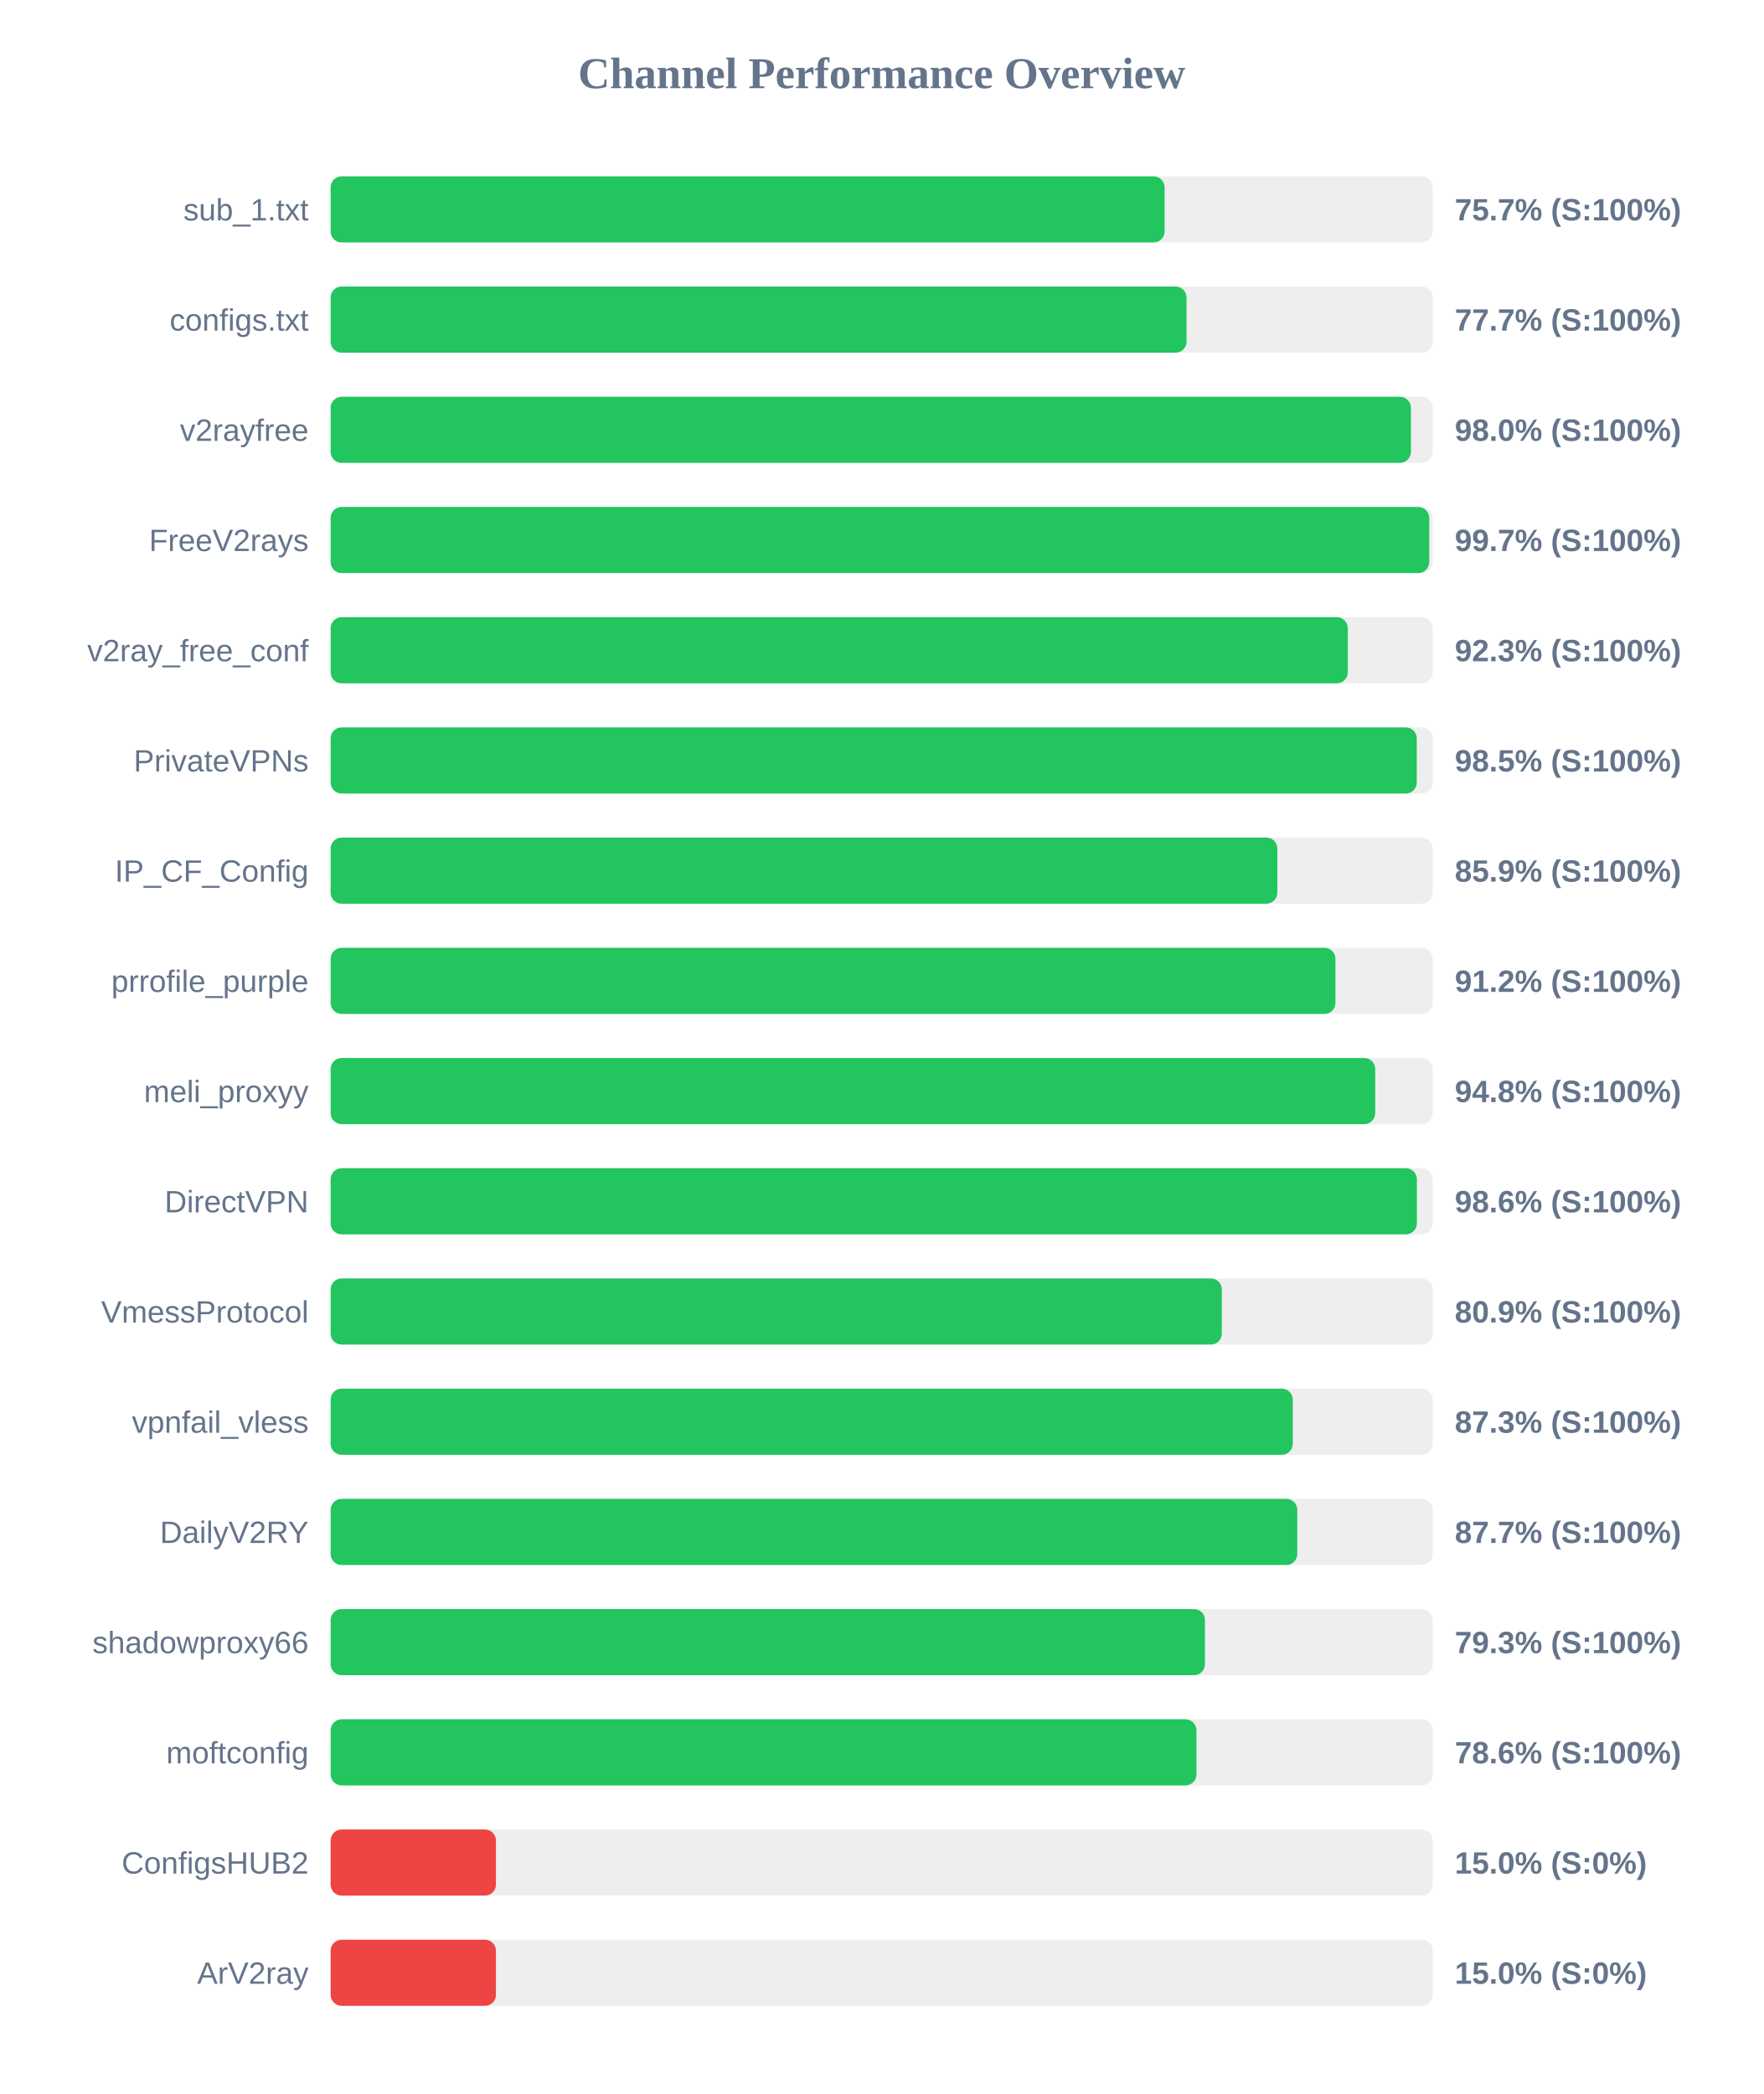
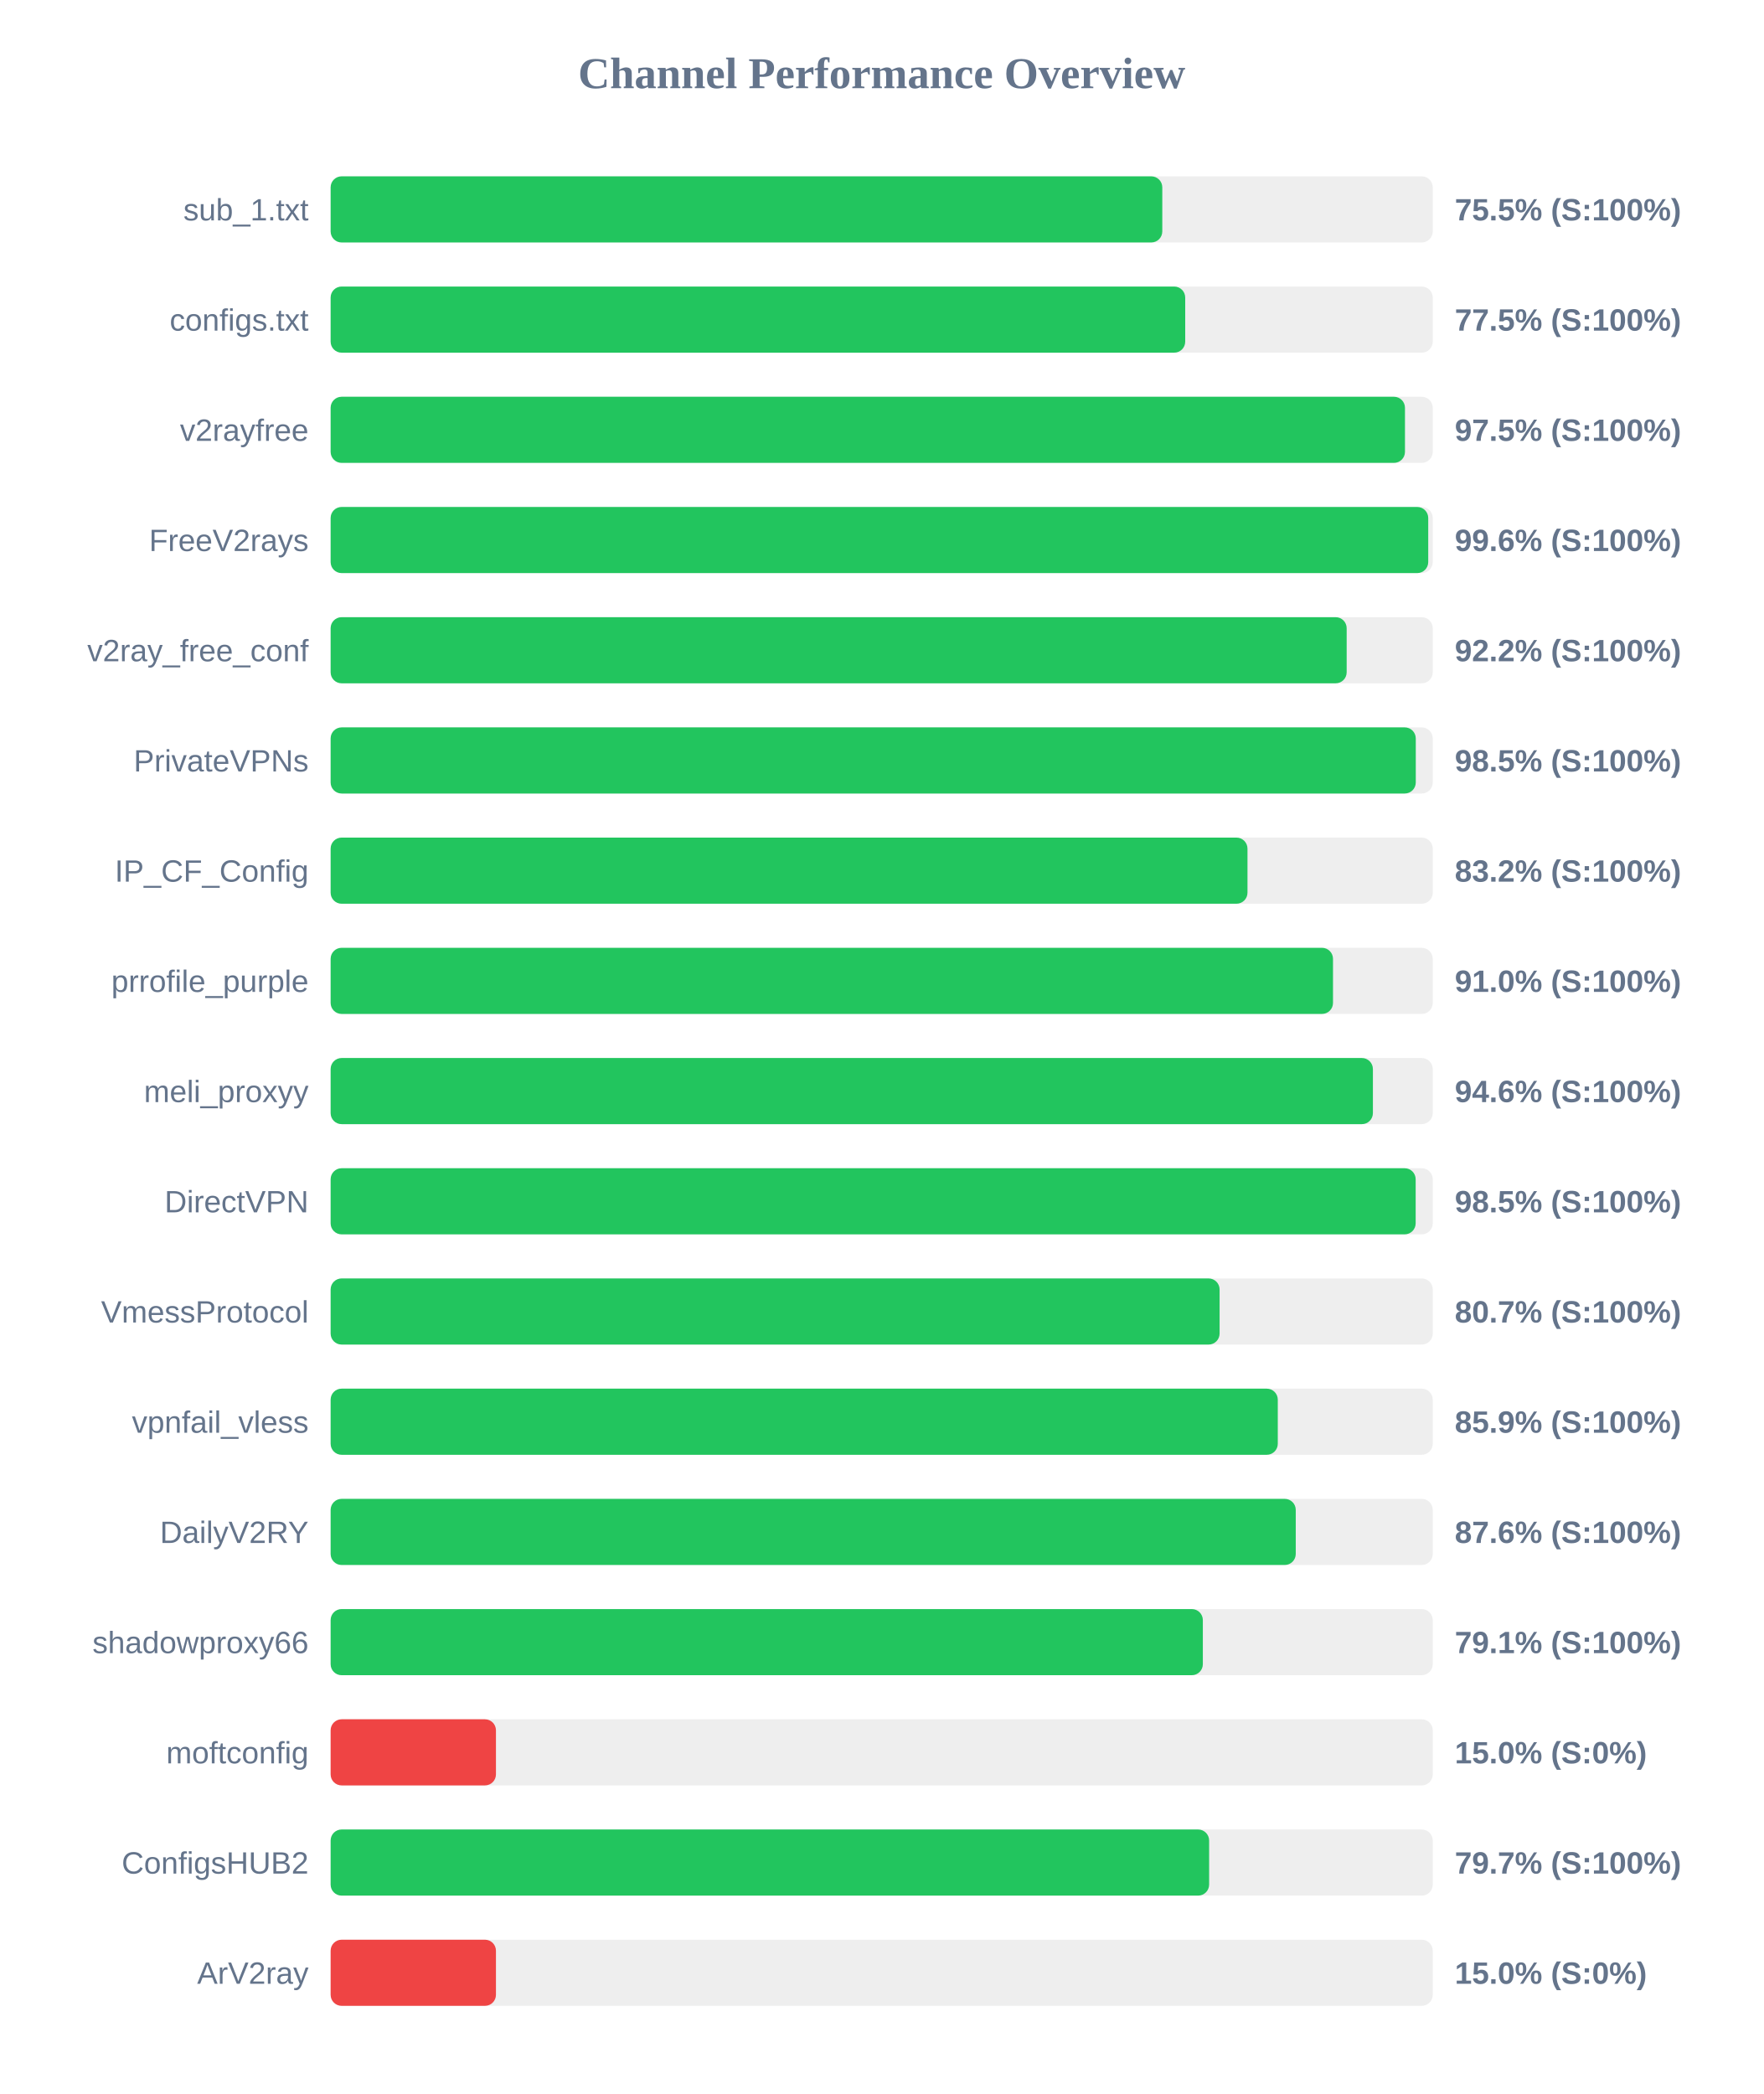
<svg xmlns="http://www.w3.org/2000/svg" width="800" height="950" version="1.1">
  <style>
        .row { font: 14px Arial; fill: #64748b; }
        .score { font: bold 14px Arial; fill: #64748b; }
    </style>
  <text x="400" y="40" text-anchor="middle" font-size="20px" font-weight="bold" fill="#64748b">Channel Performance Overview</text>
  <rect x="150" y="80" width="500" height="30" fill="#eee" rx="5" />
-   <rect x="150" y="80" width="378.35" height="30" fill="#22c55e" rx="5" />
+   <rect x="150" y="80" width="377.3" height="30" fill="#22c55e" rx="5" />
  <text x="140" y="100" text-anchor="end" class="row">sub_1.txt</text>
-   <text x="660" y="100" text-anchor="start" class="score">75.7% (S:100%)</text>
+   <text x="660" y="100" text-anchor="start" class="score">75.5% (S:100%)</text>
  <rect x="150" y="130" width="500" height="30" fill="#eee" rx="5" />
-   <rect x="150" y="130" width="388.3" height="30" fill="#22c55e" rx="5" />
+   <rect x="150" y="130" width="387.7" height="30" fill="#22c55e" rx="5" />
  <text x="140" y="150" text-anchor="end" class="row">configs.txt</text>
-   <text x="660" y="150" text-anchor="start" class="score">77.7% (S:100%)</text>
+   <text x="660" y="150" text-anchor="start" class="score">77.5% (S:100%)</text>
  <rect x="150" y="180" width="500" height="30" fill="#eee" rx="5" />
-   <rect x="150" y="180" width="490.1" height="30" fill="#22c55e" rx="5" />
+   <rect x="150" y="180" width="487.4" height="30" fill="#22c55e" rx="5" />
  <text x="140" y="200" text-anchor="end" class="row">v2rayfree</text>
-   <text x="660" y="200" text-anchor="start" class="score">98.0% (S:100%)</text>
+   <text x="660" y="200" text-anchor="start" class="score">97.5% (S:100%)</text>
  <rect x="150" y="230" width="500" height="30" fill="#eee" rx="5" />
-   <rect x="150" y="230" width="498.4" height="30" fill="#22c55e" rx="5" />
+   <rect x="150" y="230" width="497.95" height="30" fill="#22c55e" rx="5" />
  <text x="140" y="250" text-anchor="end" class="row">FreeV2rays</text>
-   <text x="660" y="250" text-anchor="start" class="score">99.7% (S:100%)</text>
+   <text x="660" y="250" text-anchor="start" class="score">99.6% (S:100%)</text>
  <rect x="150" y="280" width="500" height="30" fill="#eee" rx="5" />
-   <rect x="150" y="280" width="461.45" height="30" fill="#22c55e" rx="5" />
+   <rect x="150" y="280" width="460.95" height="30" fill="#22c55e" rx="5" />
  <text x="140" y="300" text-anchor="end" class="row">v2ray_free_conf</text>
-   <text x="660" y="300" text-anchor="start" class="score">92.3% (S:100%)</text>
+   <text x="660" y="300" text-anchor="start" class="score">92.2% (S:100%)</text>
  <rect x="150" y="330" width="500" height="30" fill="#eee" rx="5" />
-   <rect x="150" y="330" width="492.75" height="30" fill="#22c55e" rx="5" />
+   <rect x="150" y="330" width="492.3" height="30" fill="#22c55e" rx="5" />
  <text x="140" y="350" text-anchor="end" class="row">PrivateVPNs</text>
  <text x="660" y="350" text-anchor="start" class="score">98.5% (S:100%)</text>
  <rect x="150" y="380" width="500" height="30" fill="#eee" rx="5" />
-   <rect x="150" y="380" width="429.5" height="30" fill="#22c55e" rx="5" />
+   <rect x="150" y="380" width="415.95" height="30" fill="#22c55e" rx="5" />
  <text x="140" y="400" text-anchor="end" class="row">IP_CF_Config</text>
-   <text x="660" y="400" text-anchor="start" class="score">85.9% (S:100%)</text>
+   <text x="660" y="400" text-anchor="start" class="score">83.2% (S:100%)</text>
  <rect x="150" y="430" width="500" height="30" fill="#eee" rx="5" />
-   <rect x="150" y="430" width="455.85" height="30" fill="#22c55e" rx="5" />
+   <rect x="150" y="430" width="454.75" height="30" fill="#22c55e" rx="5" />
  <text x="140" y="450" text-anchor="end" class="row">prrofile_purple</text>
-   <text x="660" y="450" text-anchor="start" class="score">91.2% (S:100%)</text>
+   <text x="660" y="450" text-anchor="start" class="score">91.0% (S:100%)</text>
  <rect x="150" y="480" width="500" height="30" fill="#eee" rx="5" />
-   <rect x="150" y="480" width="473.9" height="30" fill="#22c55e" rx="5" />
+   <rect x="150" y="480" width="472.85" height="30" fill="#22c55e" rx="5" />
  <text x="140" y="500" text-anchor="end" class="row">meli_proxyy</text>
-   <text x="660" y="500" text-anchor="start" class="score">94.8% (S:100%)</text>
+   <text x="660" y="500" text-anchor="start" class="score">94.6% (S:100%)</text>
  <rect x="150" y="530" width="500" height="30" fill="#eee" rx="5" />
-   <rect x="150" y="530" width="492.8" height="30" fill="#22c55e" rx="5" />
+   <rect x="150" y="530" width="492.25" height="30" fill="#22c55e" rx="5" />
  <text x="140" y="550" text-anchor="end" class="row">DirectVPN</text>
-   <text x="660" y="550" text-anchor="start" class="score">98.6% (S:100%)</text>
+   <text x="660" y="550" text-anchor="start" class="score">98.5% (S:100%)</text>
  <rect x="150" y="580" width="500" height="30" fill="#eee" rx="5" />
-   <rect x="150" y="580" width="404.3" height="30" fill="#22c55e" rx="5" />
+   <rect x="150" y="580" width="403.3" height="30" fill="#22c55e" rx="5" />
  <text x="140" y="600" text-anchor="end" class="row">VmessProtocol</text>
-   <text x="660" y="600" text-anchor="start" class="score">80.9% (S:100%)</text>
+   <text x="660" y="600" text-anchor="start" class="score">80.7% (S:100%)</text>
  <rect x="150" y="630" width="500" height="30" fill="#eee" rx="5" />
-   <rect x="150" y="630" width="436.5" height="30" fill="#22c55e" rx="5" />
+   <rect x="150" y="630" width="429.7" height="30" fill="#22c55e" rx="5" />
  <text x="140" y="650" text-anchor="end" class="row">vpnfail_vless</text>
-   <text x="660" y="650" text-anchor="start" class="score">87.3% (S:100%)</text>
+   <text x="660" y="650" text-anchor="start" class="score">85.9% (S:100%)</text>
  <rect x="150" y="680" width="500" height="30" fill="#eee" rx="5" />
-   <rect x="150" y="680" width="438.55" height="30" fill="#22c55e" rx="5" />
+   <rect x="150" y="680" width="437.85" height="30" fill="#22c55e" rx="5" />
  <text x="140" y="700" text-anchor="end" class="row">DailyV2RY</text>
-   <text x="660" y="700" text-anchor="start" class="score">87.7% (S:100%)</text>
+   <text x="660" y="700" text-anchor="start" class="score">87.6% (S:100%)</text>
  <rect x="150" y="730" width="500" height="30" fill="#eee" rx="5" />
-   <rect x="150" y="730" width="396.65" height="30" fill="#22c55e" rx="5" />
+   <rect x="150" y="730" width="395.7" height="30" fill="#22c55e" rx="5" />
  <text x="140" y="750" text-anchor="end" class="row">shadowproxy66</text>
-   <text x="660" y="750" text-anchor="start" class="score">79.3% (S:100%)</text>
+   <text x="660" y="750" text-anchor="start" class="score">79.1% (S:100%)</text>
  <rect x="150" y="780" width="500" height="30" fill="#eee" rx="5" />
-   <rect x="150" y="780" width="392.8" height="30" fill="#22c55e" rx="5" />
+   <rect x="150" y="780" width="75.0" height="30" fill="#ef4444" rx="5" />
  <text x="140" y="800" text-anchor="end" class="row">moftconfig</text>
-   <text x="660" y="800" text-anchor="start" class="score">78.6% (S:100%)</text>
+   <text x="660" y="800" text-anchor="start" class="score">15.0% (S:0%)</text>
  <rect x="150" y="830" width="500" height="30" fill="#eee" rx="5" />
-   <rect x="150" y="830" width="75.0" height="30" fill="#ef4444" rx="5" />
+   <rect x="150" y="830" width="398.55" height="30" fill="#22c55e" rx="5" />
  <text x="140" y="850" text-anchor="end" class="row">ConfigsHUB2</text>
-   <text x="660" y="850" text-anchor="start" class="score">15.0% (S:0%)</text>
+   <text x="660" y="850" text-anchor="start" class="score">79.7% (S:100%)</text>
  <rect x="150" y="880" width="500" height="30" fill="#eee" rx="5" />
  <rect x="150" y="880" width="75.0" height="30" fill="#ef4444" rx="5" />
  <text x="140" y="900" text-anchor="end" class="row">ArV2ray</text>
  <text x="660" y="900" text-anchor="start" class="score">15.0% (S:0%)</text>
</svg>
